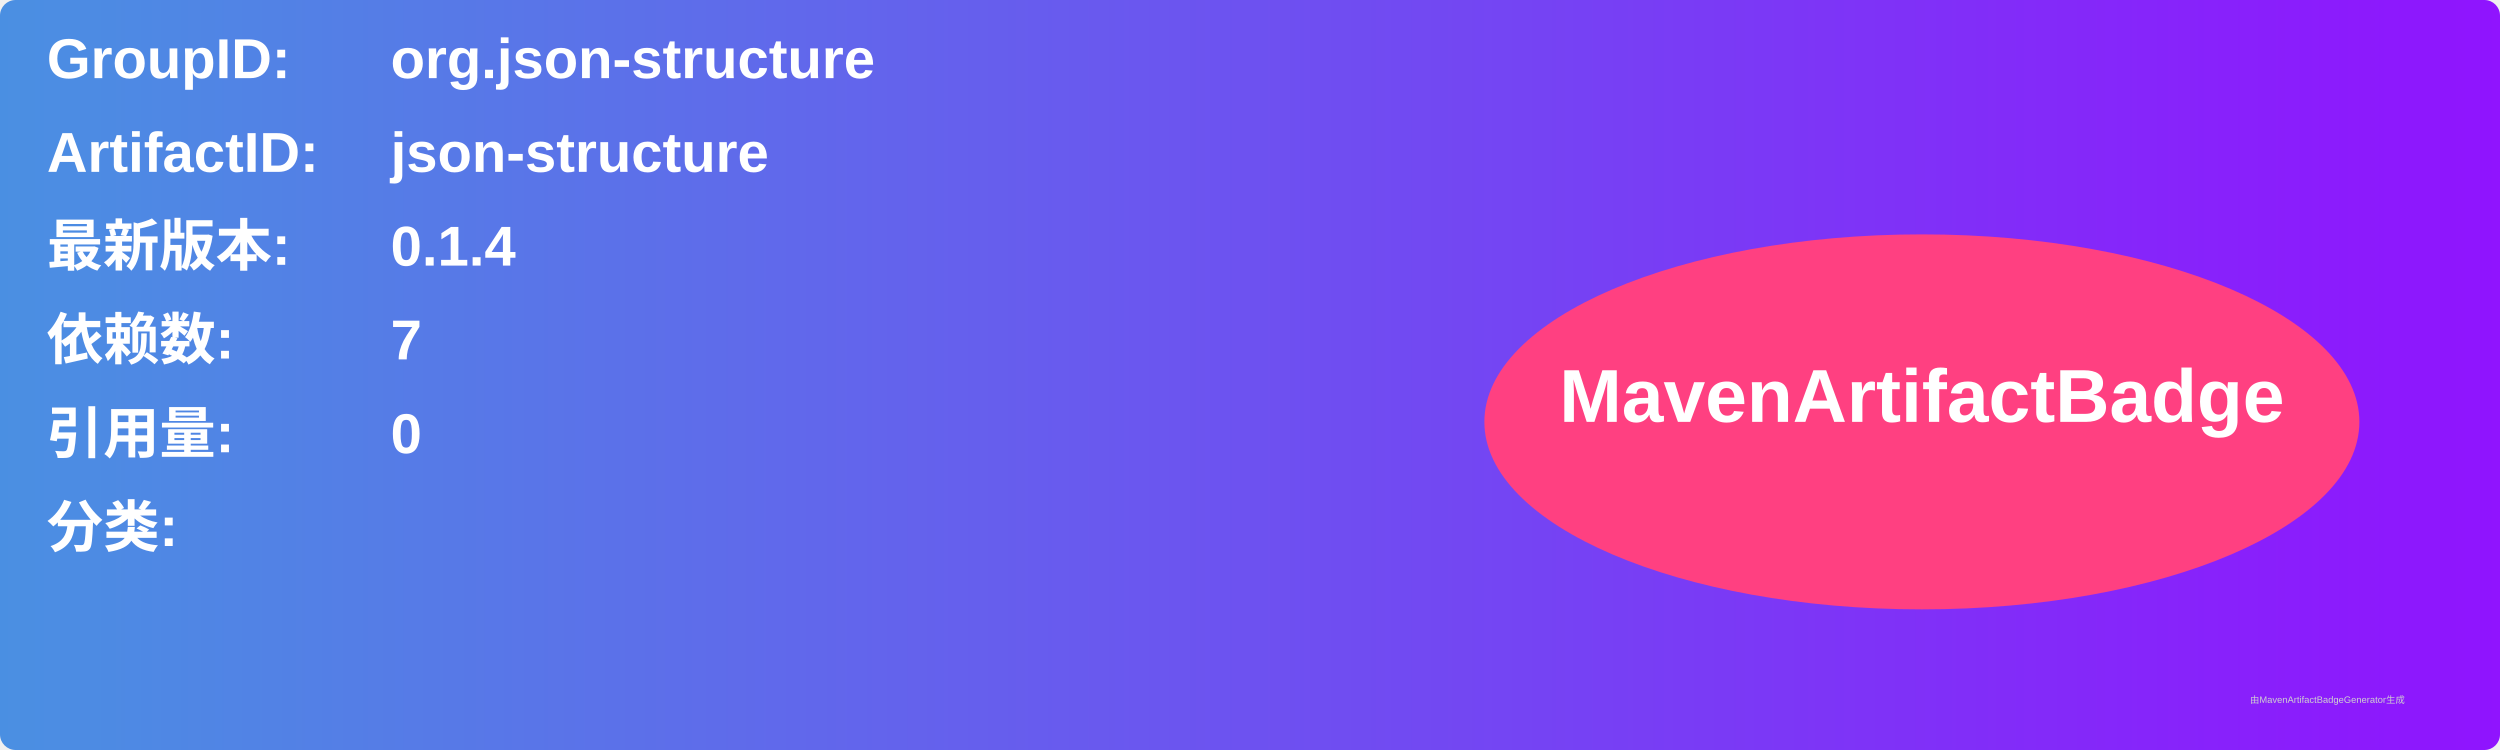
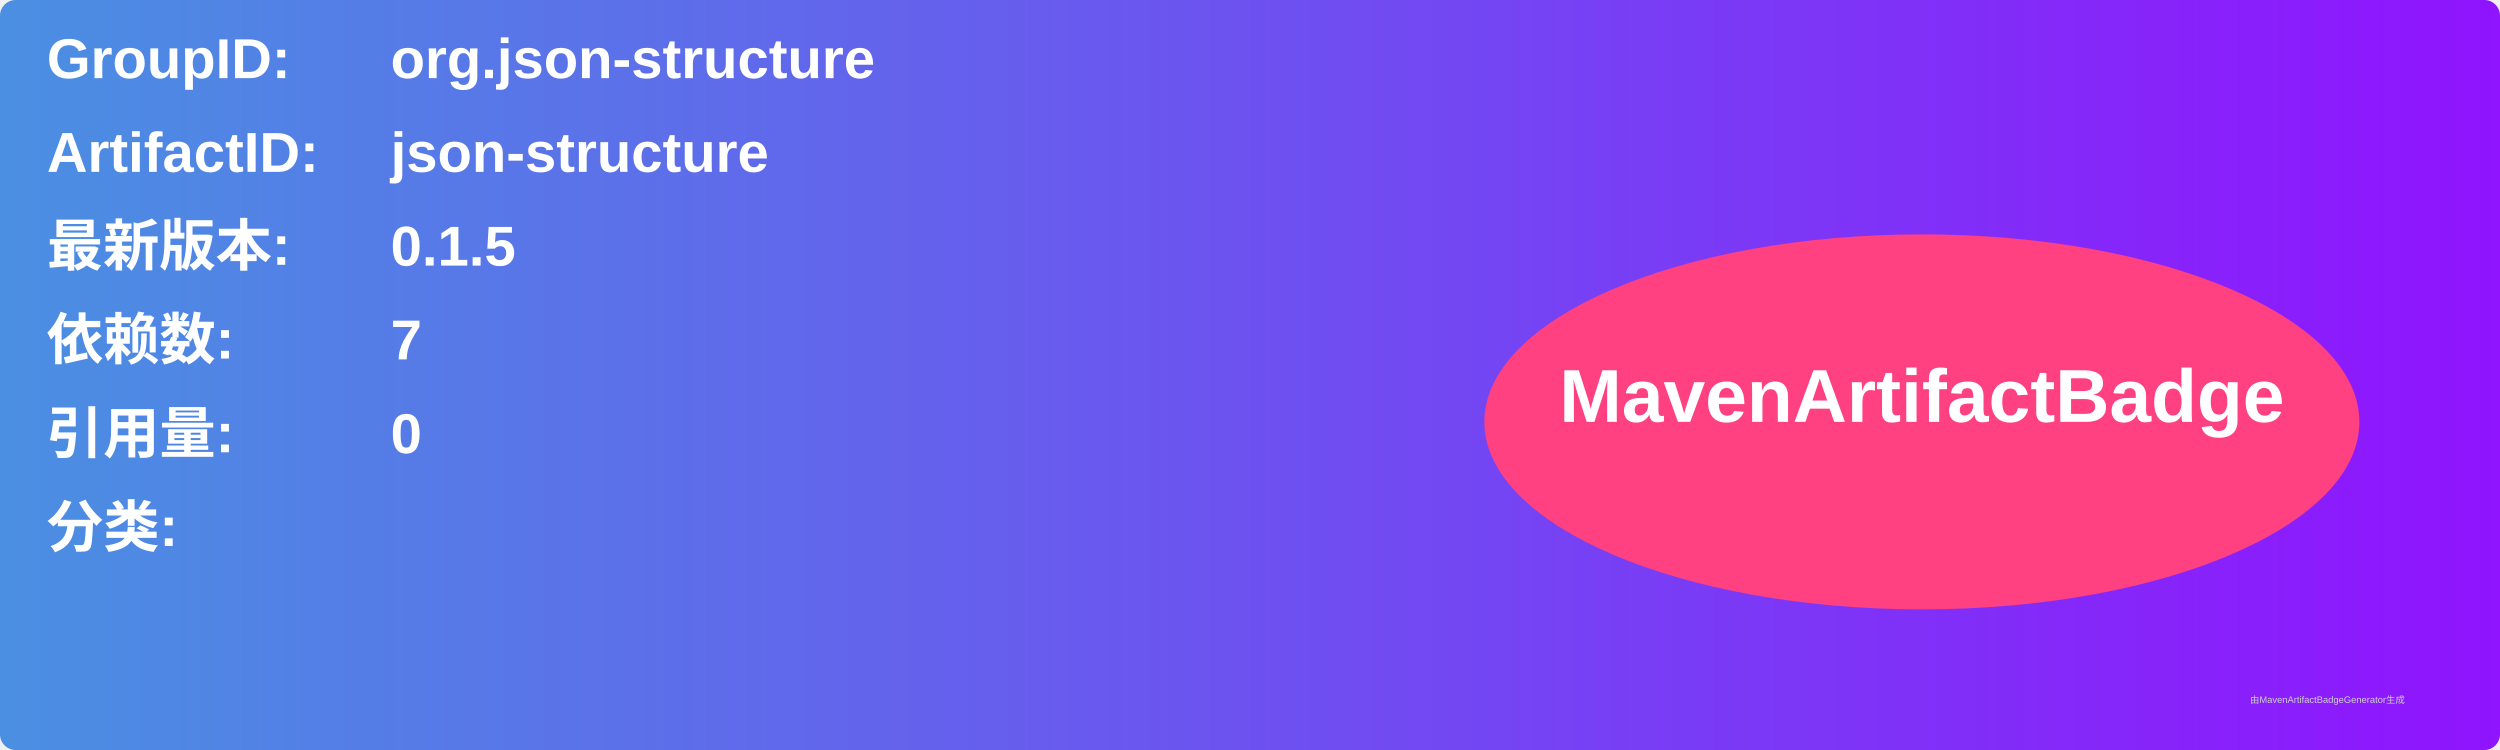
<svg xmlns="http://www.w3.org/2000/svg" width="800" height="240" viewBox="0 0 800 240">
  <linearGradient id="grad" x1="0%" y1="0%" x2="100%" y2="0%">
    <stop offset="0%" stop-color="#4a90e2" />
    <stop offset="100%" stop-color="#9013fe" />
  </linearGradient>
  <rect width="100%" height="100%" rx="5" ry="5" fill="url(#grad)" />
  <g transform="translate(15, 15)">
    <text x="0" y="10" font-family="Arial" font-size="18" fill="white" font-weight="bold" width="260">GroupID:</text>
    <text x="110" y="10" font-family="Arial" font-size="18" fill="white" font-weight="bold" width="460">org.json-structure</text>
    <text x="0" y="40" font-family="Arial" font-size="18" fill="white" font-weight="bold" width="260">ArtifactID:</text>
    <text x="110" y="40" font-family="Arial" font-size="18" fill="white" font-weight="bold" width="460">json-structure</text>
    <text x="0" y="70" font-family="Arial" font-size="18" fill="white" font-weight="bold">最新版本:</text>
    <text x="110" y="70" font-family="Arial" font-size="18" fill="white" font-weight="bold">
-       <tspan font-weight="bold">0.1.4</tspan>
+       <tspan font-weight="bold">0.1.5</tspan>
    </text>
    <text x="0" y="100" font-family="Arial" font-size="18" fill="white" font-weight="bold">依赖数: </text>
    <text x="110" y="100" font-family="Arial" font-size="18" fill="white">
      <tspan font-weight="bold">7</tspan>
    </text>
    <text x="0" y="130" font-family="Arial" font-size="18" fill="white" font-weight="bold">引用量: </text>
    <text x="110" y="130" font-family="Arial" font-size="18" fill="white">
      <tspan font-weight="bold">0</tspan>
    </text>
    <text x="0" y="160" font-family="Arial" font-size="18" fill="white" font-weight="bold">分类:</text>
    <text x="10" y="190" font-family="Arial" font-size="10" fill="white">
      <tspan font-weight="bold" />
    </text>
    <ellipse cx="600" cy="120" rx="140" ry="60" fill="#ff4081" />
    <text x="600" y="120" text-anchor="middle" font-family="Arial" font-size="24" fill="white" font-weight="bold">MavenArtifactBadge</text>
  </g>
  <text x="720" y="225" font-family="Arial" font-size="3" fill="#d0d0d0">由MavenArtifactBadgeGenerator生成</text>
</svg>
